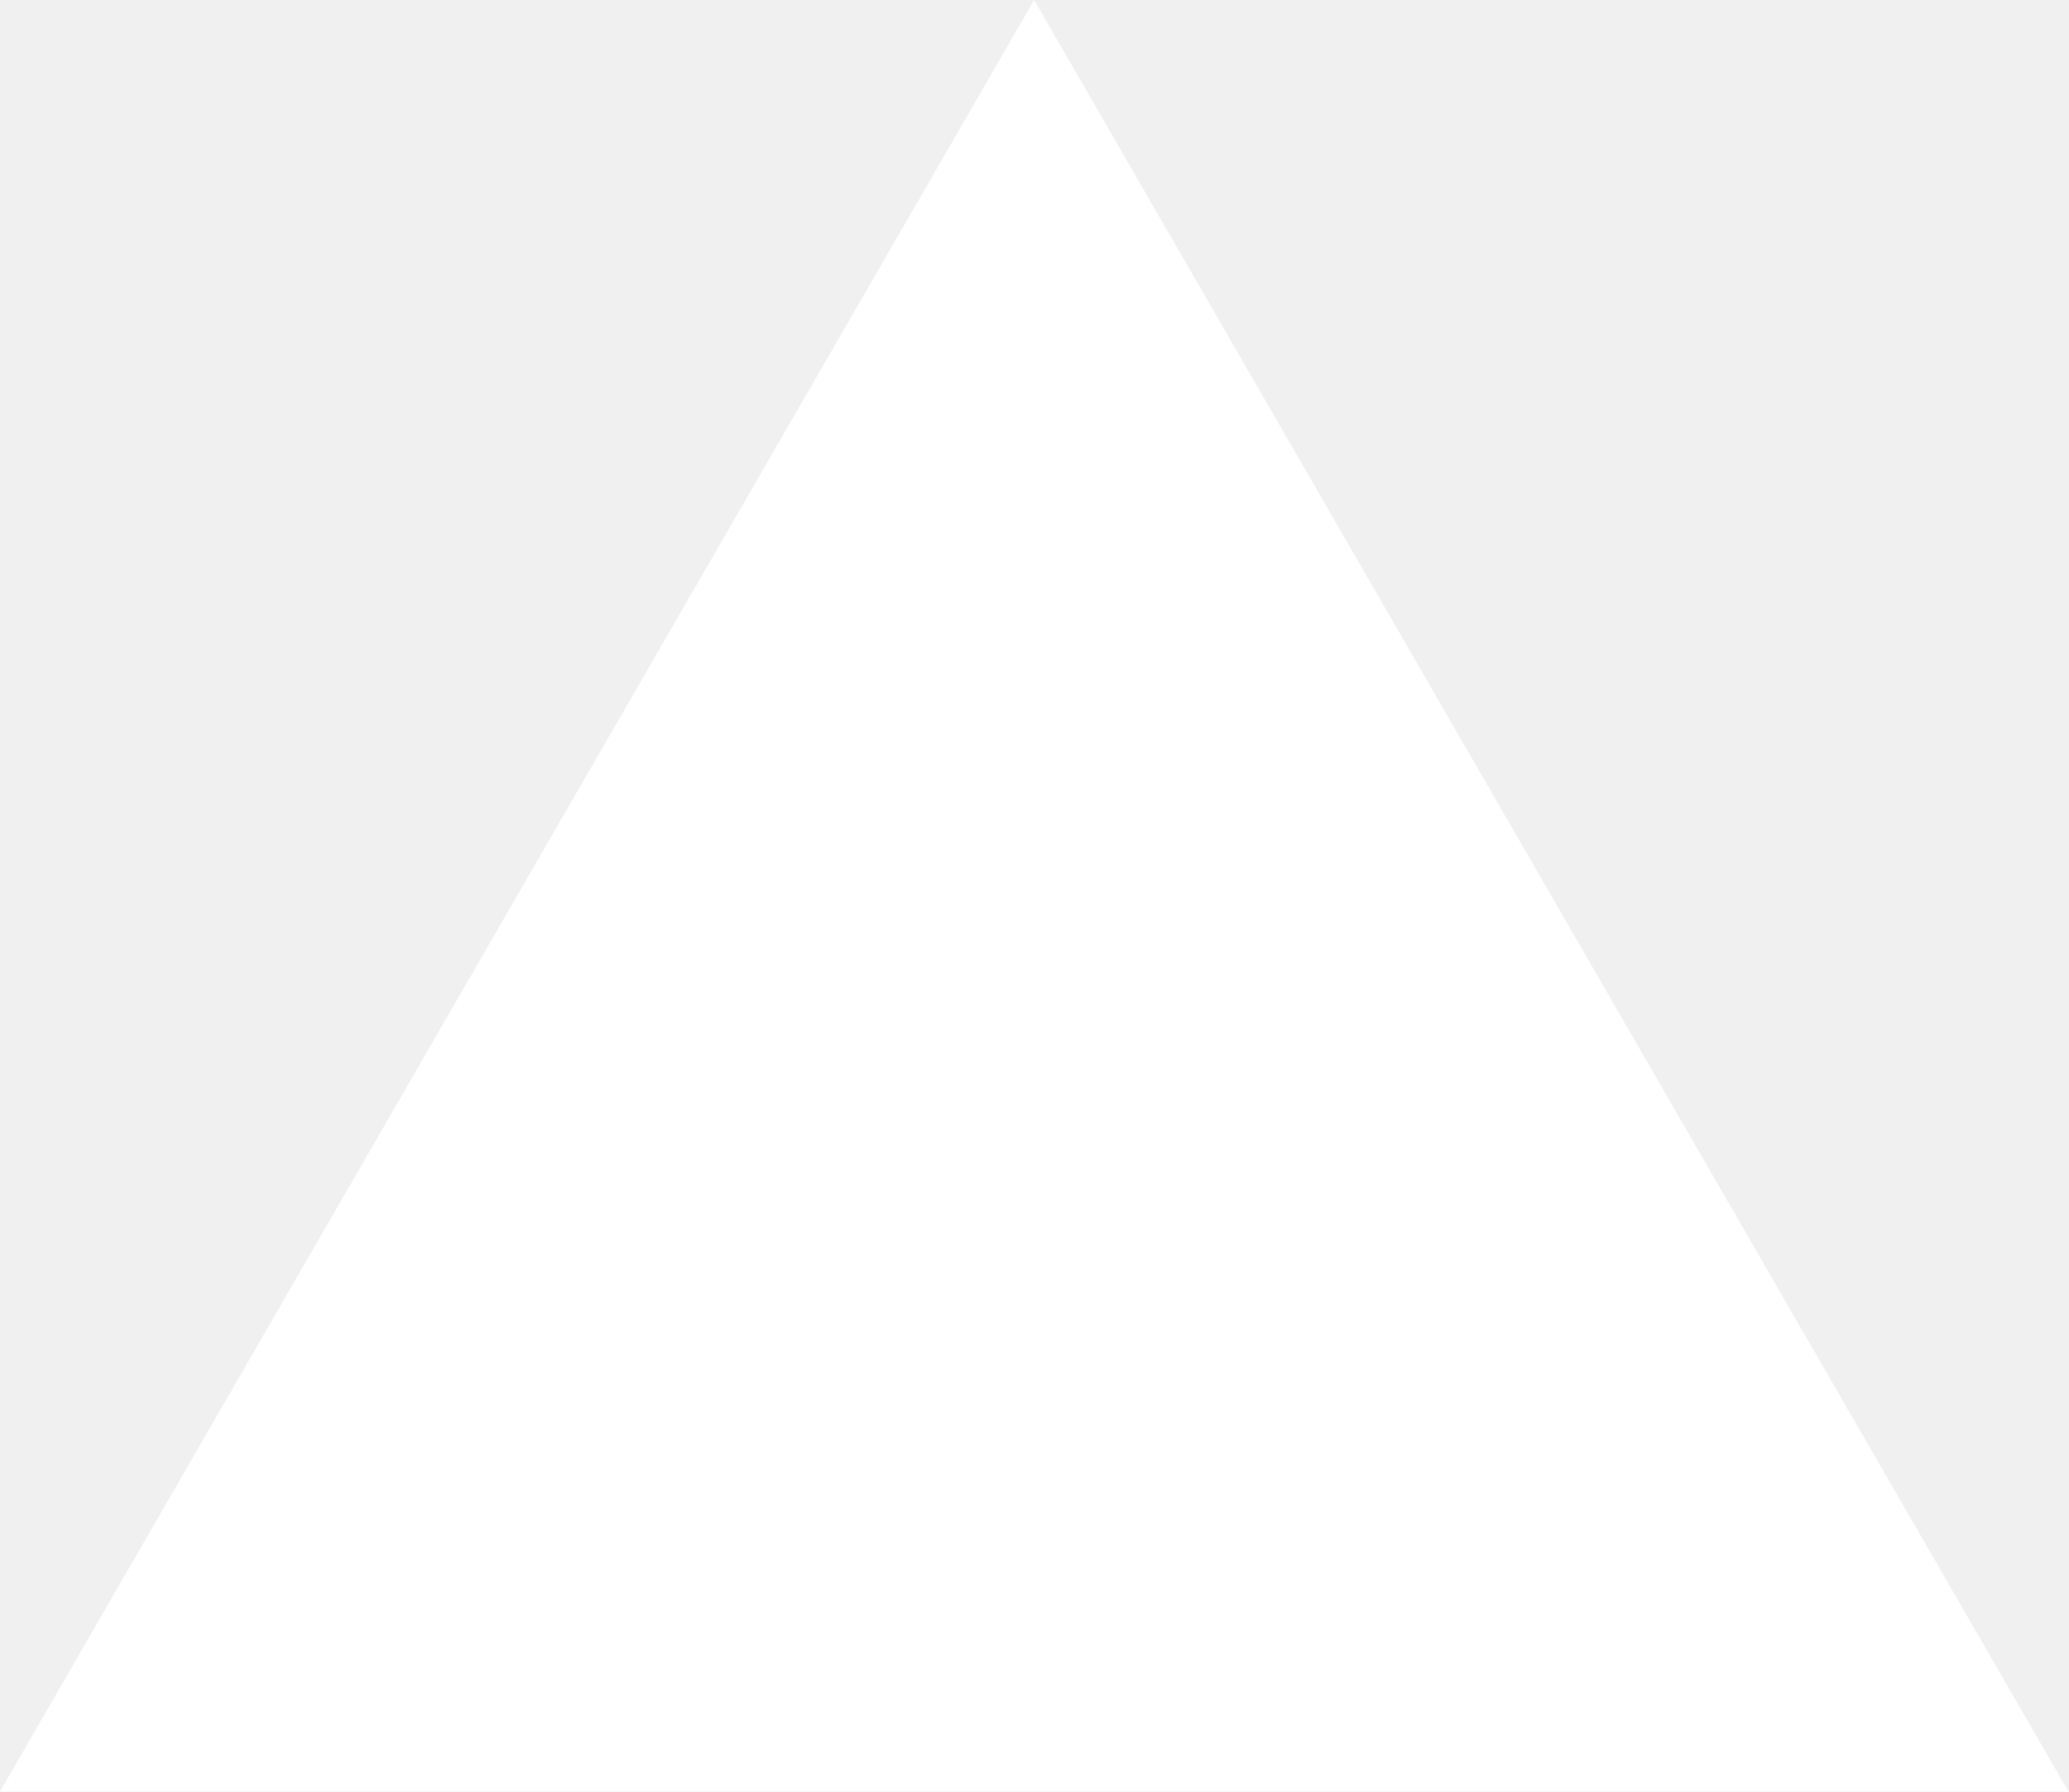
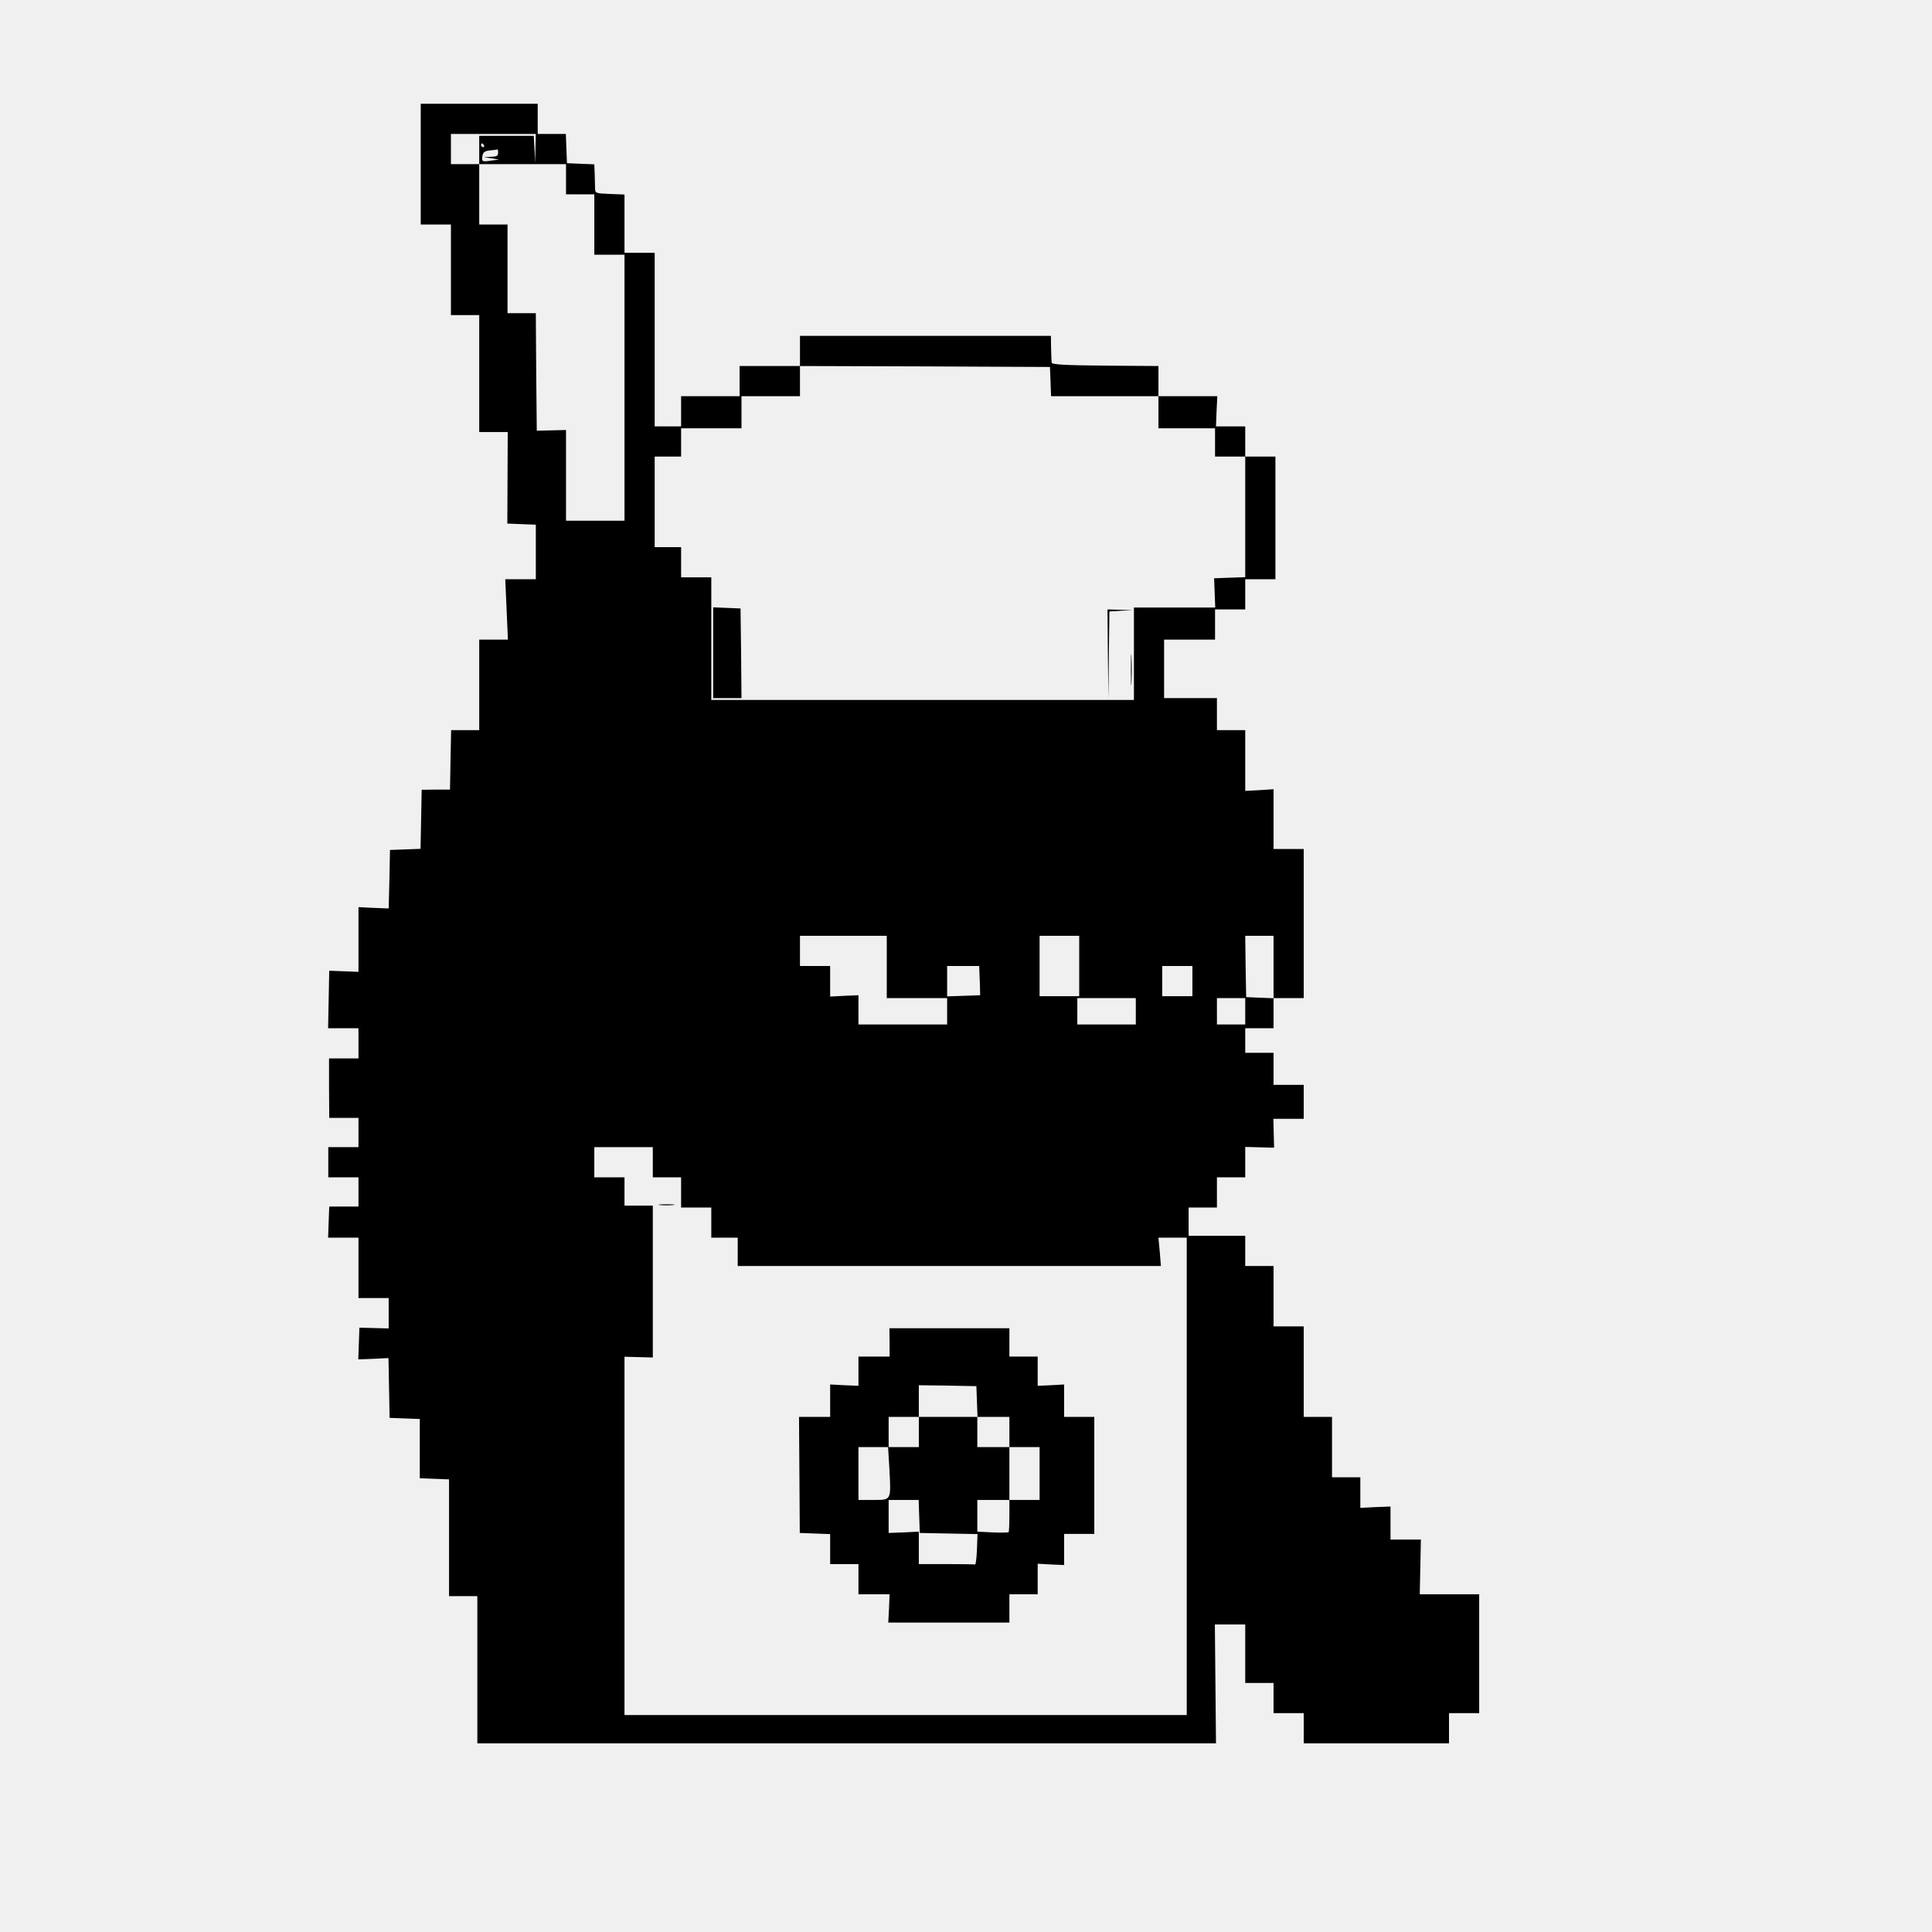
- <svg xmlns="http://www.w3.org/2000/svg" fill="none" viewBox="0 0 1155 1000">
-   <path d="m577.3 0 577.4 1000H0z" fill="#fff" />
+ <svg xmlns="http://www.w3.org/2000/svg" version="1.0" width="1024pt" height="1024pt" viewBox="0 0 1024 1024" preserveAspectRatio="xMidYMid meet">
+   <g transform="translate(0,1024) scale(0.1,-0.1)" fill="#000000" stroke="none">
+     <path d="M2230 9370 l0 -320 80 0 80 0 0 -240 0 -240 75 0 75 0 0 -310 0 -310 75 0 76 0 -1 -242 -1 -243 75 -3 76 -3 0 -144 0 -145 -81 0 -81 0 7 -160 7 -160 -76 0 -76 0 0 -240 0 -240 -75 0 -74 0 -3 -157 -3 -158 -75 0 -75 -1 -3 -157 -3 -156 -81 -3 -81 -3 -3 -155 -4 -155 -80 3 -80 4 0 -172 0 -171 -77 3 -78 3 -3 -153 -3 -152 81 0 80 0 0 -80 0 -80 -78 0 -78 0 0 -157 1 -158 78 0 77 0 0 -77 0 -78 -80 0 -80 0 0 -80 0 -80 80 0 80 0 0 -77 0 -78 -77 0 -78 0 -3 -82 -3 -83 81 0 80 0 0 -160 0 -160 80 0 80 0 0 -81 0 -80 -77 2 -78 2 -3 -84 -3 -84 80 3 80 4 3 -158 3 -159 80 -3 80 -3 0 -157 0 -157 78 -3 77 -3 0 -309 0 -310 75 0 75 0 0 -390 0 -390 1958 0 1957 0 -3 315 -3 315 81 0 80 0 0 -155 0 -155 75 0 75 0 0 -80 0 -80 80 0 80 0 0 -80 0 -80 385 0 385 0 0 80 0 80 80 0 80 0 0 315 0 315 -157 0 -158 0 3 145 3 145 -80 0 -81 0 0 88 0 87 -80 -3 -80 -4 0 81 0 81 -75 0 -75 0 0 160 0 160 -75 0 -75 0 0 240 0 240 -80 0 -80 0 0 160 0 160 -75 0 -75 0 0 80 0 80 -150 0 -150 0 0 75 0 75 75 0 75 0 0 80 0 80 75 0 75 0 0 81 0 80 77 -2 76 -2 -2 76 -2 77 80 0 81 0 0 90 0 90 -80 0 -80 0 0 85 0 85 -75 0 -75 0 0 65 0 65 75 0 75 0 0 80 0 80 80 0 80 0 0 395 0 395 -80 0 -80 0 0 158 0 159 -75 -5 -75 -4 0 161 0 161 -75 0 -75 0 0 85 0 85 -140 0 -140 0 0 155 0 155 135 0 135 0 0 80 0 80 80 0 80 0 0 80 0 80 80 0 80 0 0 325 0 325 -80 0 -80 0 0 80 0 80 -78 0 -77 0 3 80 4 80 -156 0 -156 0 0 80 0 80 -282 2 c-218 2 -283 6 -284 16 -1 6 -2 41 -3 77 l-1 65 -665 0 -665 0 0 -80 0 -80 -160 0 -160 0 0 -80 0 -80 -155 0 -155 0 0 -80 0 -80 -70 0 -70 0 0 460 0 460 -80 0 -80 0 0 155 0 154 -77 3 c-75 3 -78 4 -79 28 0 14 -1 48 -2 77 l-2 52 -72 3 -73 3 -3 78 -3 77 -74 0 -75 0 0 80 0 80 -310 0 -310 0 0 -320z m608 83 l-2 -78 -3 73 -4 72 -144 0 -145 0 0 -75 0 -75 -75 0 -75 0 0 80 0 80 225 0 225 0 -2 -77z m-273 17 c3 -5 1 -10 -4 -10 -6 0 -11 5 -11 10 0 6 2 10 4 10 3 0 8 -4 11 -10z m75 -40 c0 -16 -7 -20 -37 -21 l-38 -2 40 -6 40 -7 -40 -5 c-50 -8 -53 -6 -48 25 4 20 12 26 42 29 20 2 37 4 39 5 1 1 2 -7 2 -18z m360 -140 l0 -80 75 0 75 0 0 -160 0 -160 80 0 80 0 0 -705 0 -705 -155 0 -155 0 0 241 0 240 -77 -2 -78 -2 -3 311 -2 312 -75 0 -75 0 0 235 0 235 -75 0 -75 0 0 160 0 160 230 0 230 0 0 -80z m2568 -1072 l3 -78 284 0 285 0 0 -85 0 -85 150 0 150 0 0 -75 0 -75 80 0 80 0 0 -320 0 -319 -82 -3 -83 -3 3 -77 3 -78 -215 0 -216 0 0 -245 0 -245 -1120 0 -1120 0 0 325 0 325 -80 0 -80 0 0 80 0 80 -70 0 -70 0 0 240 0 240 70 0 70 0 0 75 0 75 160 0 160 0 0 85 0 85 155 0 155 0 0 80 0 80 663 -2 662 -3 3 -77z m-868 -3103 l0 -165 160 0 160 0 0 -70 0 -70 -235 0 -235 0 0 78 0 77 -75 -3 -75 -4 0 81 0 81 -80 0 -80 0 0 80 0 80 230 0 230 0 0 -165z m1020 5 l0 -160 -105 0 -105 0 0 160 0 160 105 0 105 0 0 -160z m1030 -5 l0 -166 -72 3 -73 3 -3 163 -2 162 75 0 75 0 0 -165z m-1559 -25 c1 -16 2 -51 3 -77 l1 -48 -87 -3 -88 -3 0 81 0 80 85 0 85 0 1 -30z m1129 -50 l0 -80 -80 0 -80 0 0 80 0 80 80 0 80 0 0 -80z m-300 -160 l0 -70 -155 0 -155 0 0 70 0 70 155 0 155 0 0 -70z m580 0 l0 -70 -75 0 -75 0 0 70 0 70 75 0 75 0 0 -70z m-3140 -800 l0 -80 75 0 75 0 0 -80 0 -80 80 0 80 0 0 -80 0 -80 70 0 70 0 0 -75 0 -75 1121 0 1122 0 -6 75 -7 75 75 0 75 0 0 -1265 0 -1265 -1490 0 -1490 0 0 950 0 949 75 -2 75 -2 0 403 0 402 -75 0 -75 0 0 75 0 75 -80 0 -80 0 0 80 0 80 155 0 155 0 0 -80z" />
+     <path d="M3780 6780 l0 -240 75 0 75 0 -2 238 -3 237 -72 3 -73 3 0 -241z" />
+     <path d="M5872 6773 l3 -238 2 232 3 232 63 4 62 3 -67 2 -68 2 2 -237z" />
+     <path d="M5994 6690 c0 -74 1 -105 3 -67 2 37 2 97 0 135 -2 37 -3 6 -3 -68z" />
+     <path d="M3497 3853 c18 -2 50 -2 70 0 21 2 7 4 -32 4 -38 0 -55 -2 -38 -4z" />
+     <path d="M4715 3125 l0 -75 -82 0 -83 0 0 -77 0 -78 -75 3 -75 4 0 -86 0 -86 -82 0 -83 0 2 -307 2 -308 81 -3 80 -3 0 -79 0 -80 75 0 75 0 0 -80 0 -80 83 0 82 0 -3 -75 -4 -75 321 0 321 0 0 75 0 75 75 0 75 0 0 81 0 81 70 -4 70 -3 0 83 0 82 80 0 80 0 0 310 0 310 -80 0 -80 0 0 86 0 86 -70 -4 -70 -3 0 78 0 77 -75 0 -75 0 0 75 0 75 -318 0 -318 0 1 -75z m463 -313 l3 -82 84 0 85 0 0 -80 0 -80 80 0 80 0 0 -140 0 -140 -80 0 -80 0 0 -83 c0 -46 -2 -86 -4 -88 -2 -2 -41 -3 -85 -1 l-81 4 0 84 0 84 85 0 85 0 0 140 0 140 -85 0 -85 0 0 80 0 80 -155 0 -155 0 0 -80 0 -80 -81 0 -82 0 7 -116 c9 -168 11 -164 -85 -164 l-79 0 0 140 0 140 80 0 80 0 0 80 0 80 80 0 80 0 0 84 0 84 153 -2 152 -3 3 -81z m-306 -609 l3 -88 153 -3 153 -3 -3 -82 c-2 -45 -6 -81 -10 -79 -5 1 -73 2 -153 2 l-145 0 0 86 0 86 -80 -4 -80 -3 0 87 0 88 80 0 79 0 3 -87z" />
+   </g>
</svg>
